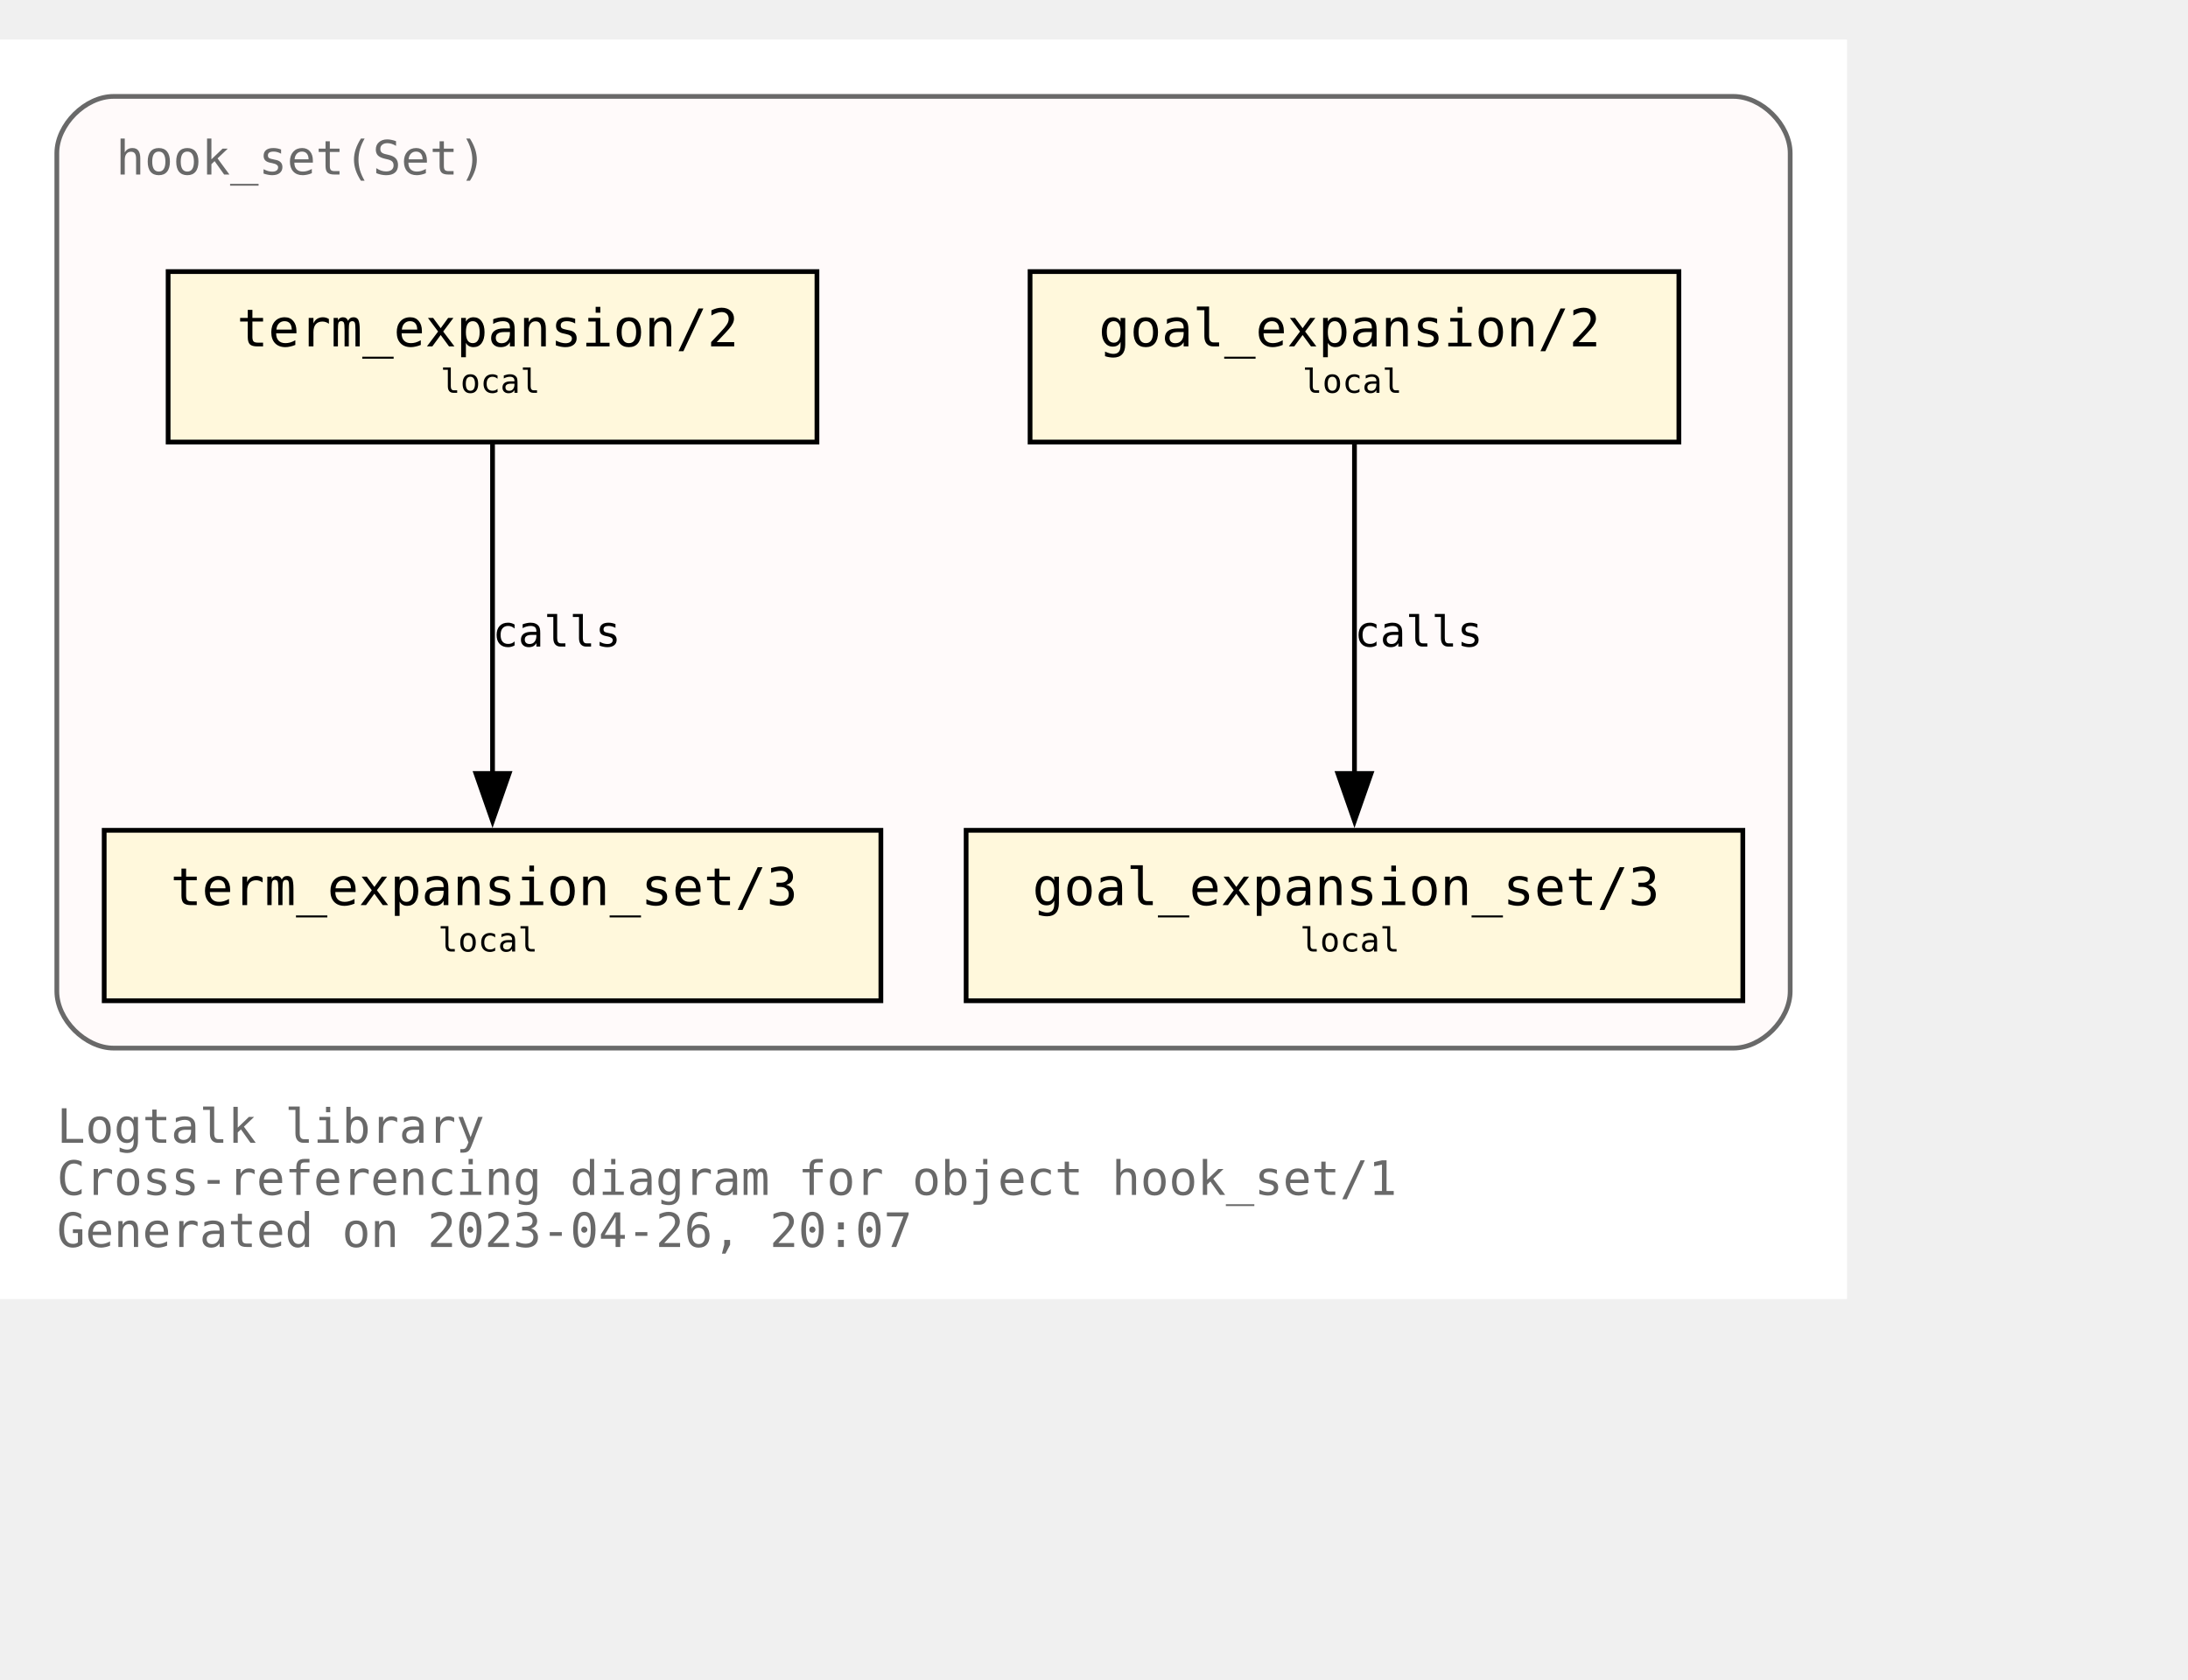
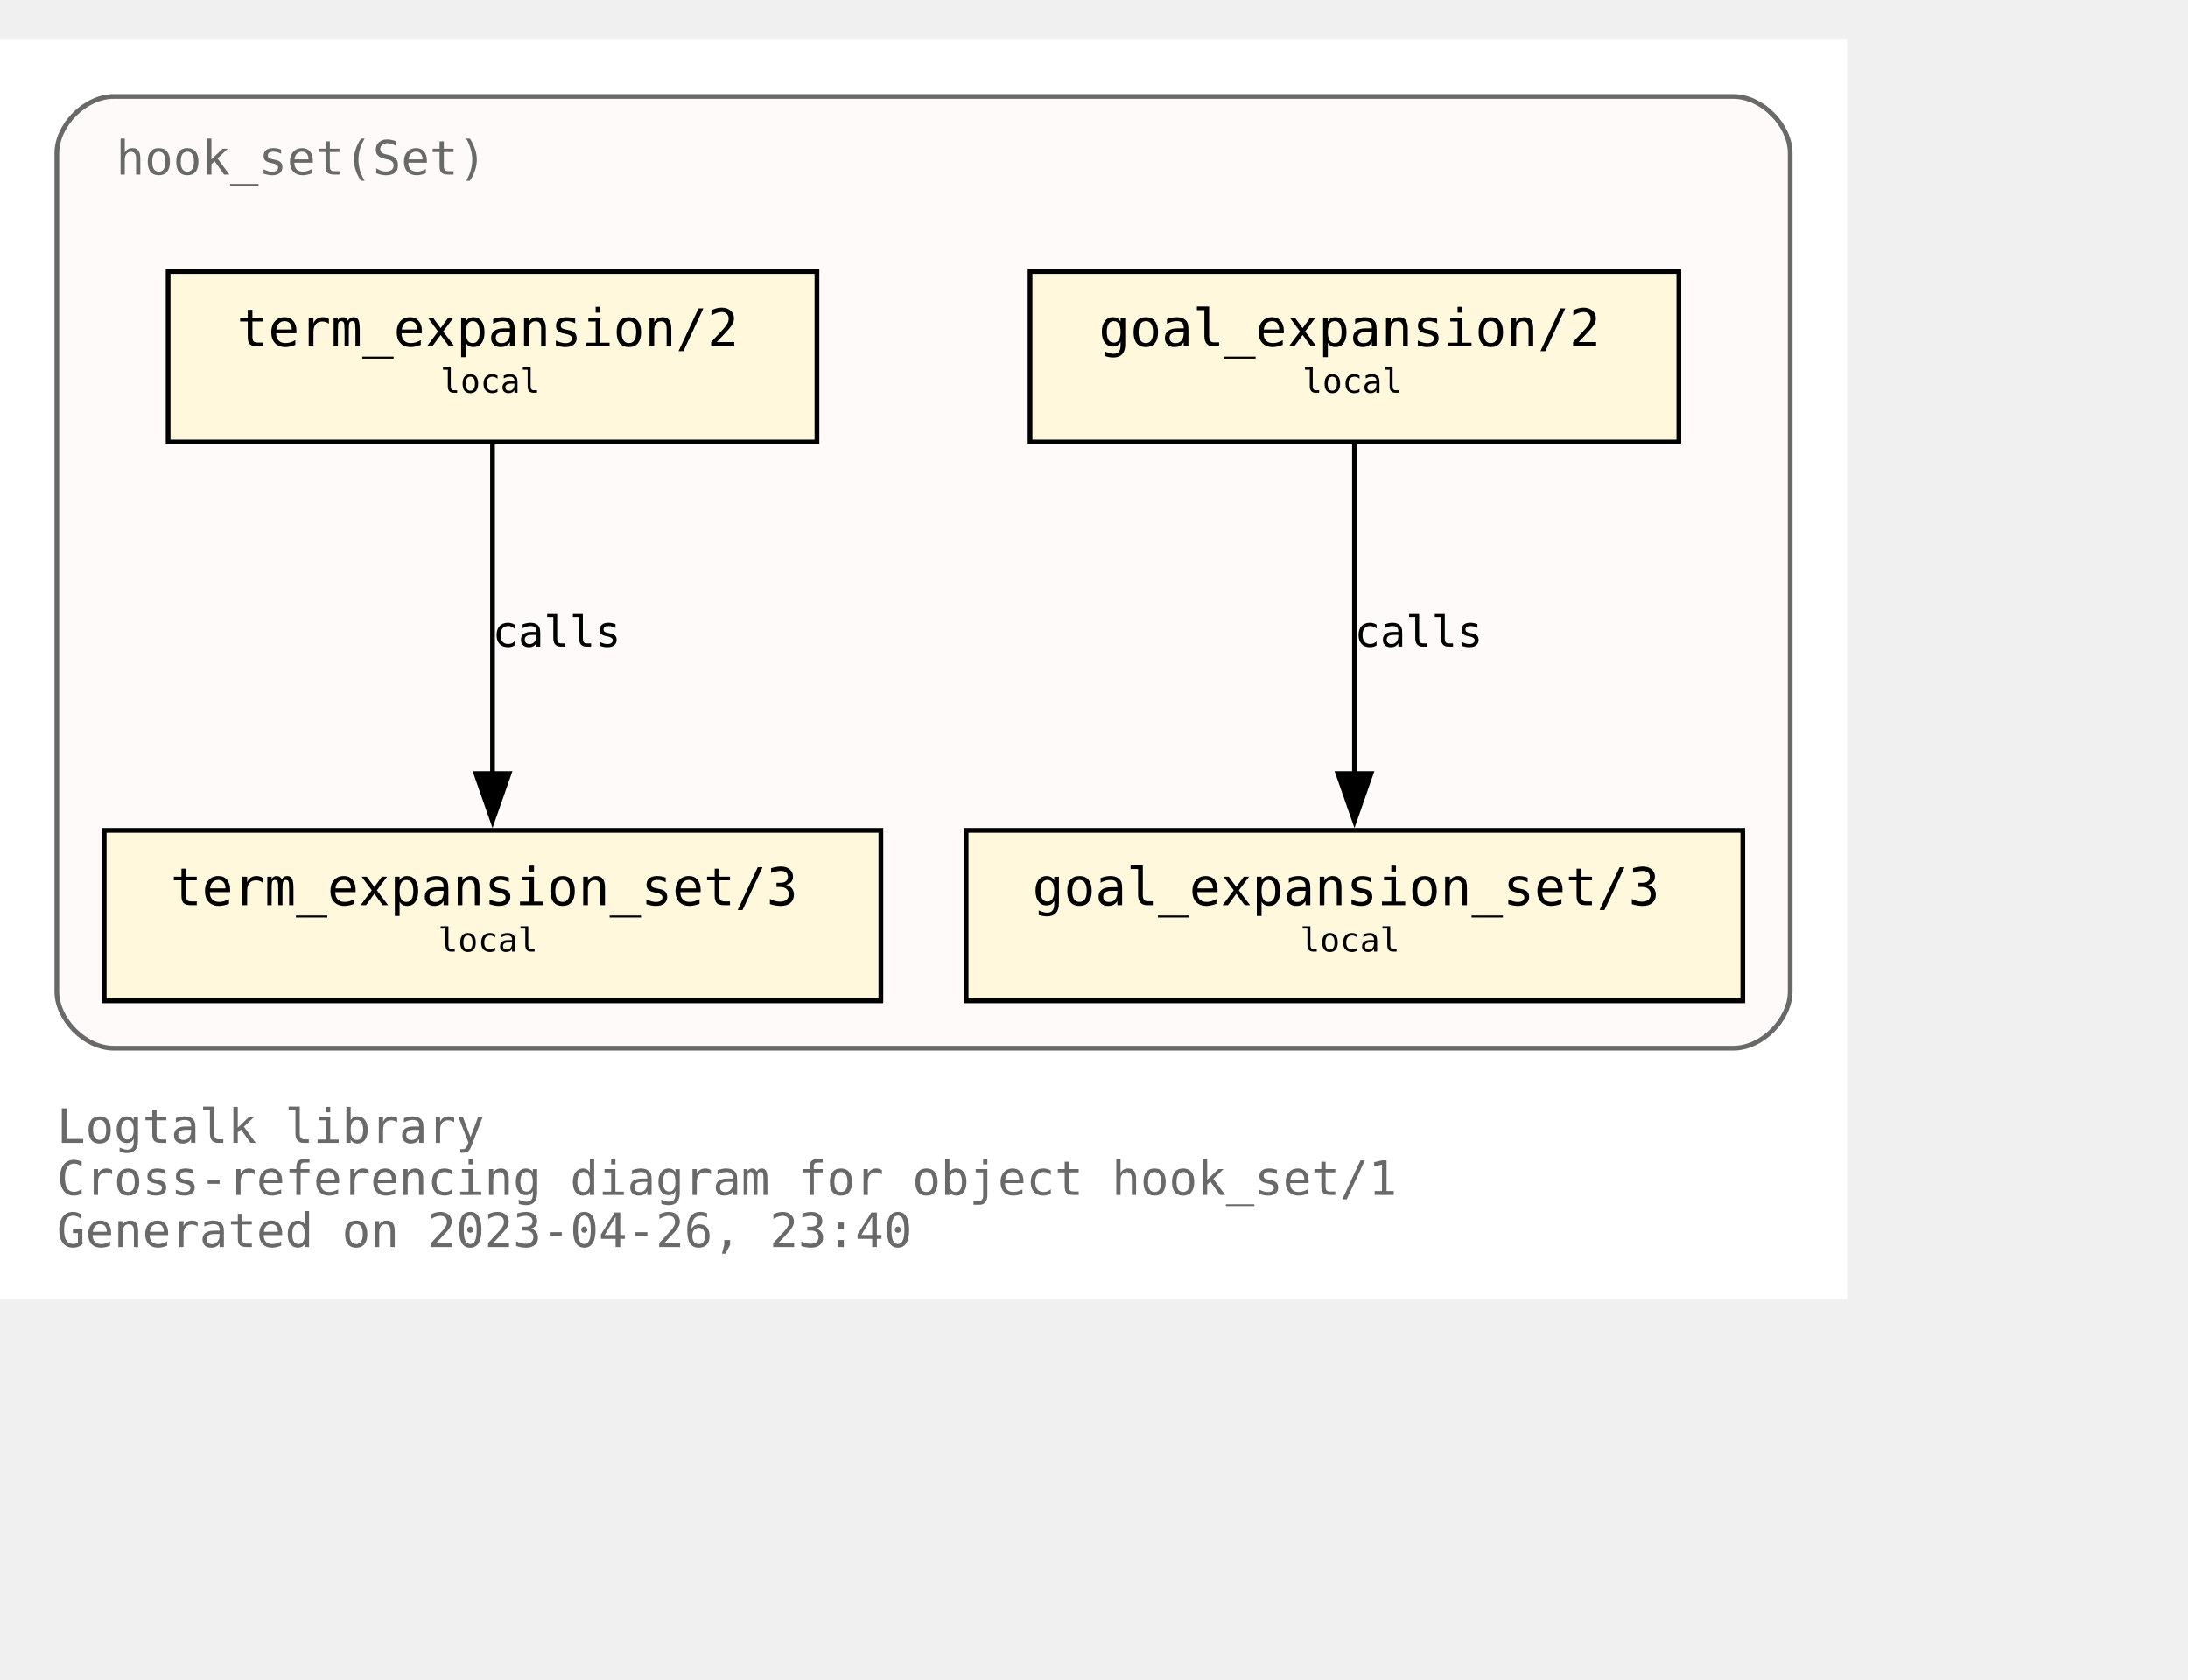
<svg xmlns="http://www.w3.org/2000/svg" xmlns:xlink="http://www.w3.org/1999/xlink" width="534pt" height="410pt" viewBox="72.00 72.00 462.00 338.00">
  <g id="graph0" class="graph" transform="scale(1 1) rotate(0) translate(76 334)">
    <polygon fill="white" stroke="none" points="-4,4 -4,-262 386,-262 386,4 -4,4" />
    <text text-anchor="start" x="8" y="-29" font-family="Monospace" font-size="10.00" fill="dimgray">Logtalk library</text>
    <text text-anchor="start" x="8" y="-18" font-family="Monospace" font-size="10.00" fill="dimgray">Cross-referencing diagram for object hook_set/1</text>
-     <text text-anchor="start" x="8" y="-7" font-family="Monospace" font-size="10.00" fill="dimgray">Generated on 2023-04-26, 20:07</text>
+     <text text-anchor="start" x="8" y="-7" font-family="Monospace" font-size="10.00" fill="dimgray">Generated on 2023-04-26, 23:40</text>
    <g id="clust1" class="cluster">
      <g id="a_clust1">
        <a xlink:title="hook_set(Set)">
          <path fill="snow" stroke="dimgray" d="M20,-49C20,-49 362,-49 362,-49 368,-49 374,-55 374,-61 374,-61 374,-238 374,-238 374,-244 368,-250 362,-250 362,-250 20,-250 20,-250 14,-250 8,-244 8,-238 8,-238 8,-61 8,-61 8,-55 14,-49 20,-49" />
          <g id="a_clust1_0">
-             <a xlink:href="https://github.com/LogtalkDotOrg/logtalk3/tree/1f034afa861f0bb06670ee23b2602f9b18185bb1/library/hook_flows/hook_set.lgt" xlink:title="https://github.com/LogtalkDotOrg/logtalk3/tree/1f034afa861f0bb06670ee23b2602f9b18185bb1/library/hook_flows/hook_set.lgt">
+             <a xlink:href="https://github.com/LogtalkDotOrg/logtalk3/tree/109068246345c7ec5aa564a0806c759568016793/library/hook_flows/hook_set.lgt" xlink:title="https://github.com/LogtalkDotOrg/logtalk3/tree/109068246345c7ec5aa564a0806c759568016793/library/hook_flows/hook_set.lgt">
              <text text-anchor="start" x="20.5" y="-233.5" font-family="Monospace" font-size="10.00" fill="dimgray">hook_set(Set)</text>
            </a>
          </g>
        </a>
      </g>
    </g>
    <g id="node1" class="node">
      <g id="a_node1">
-         <a xlink:href="https://github.com/LogtalkDotOrg/logtalk3/tree/1f034afa861f0bb06670ee23b2602f9b18185bb1/library/hook_flows/hook_set.lgt#L51" xlink:title="https://github.com/LogtalkDotOrg/logtalk3/tree/1f034afa861f0bb06670ee23b2602f9b18185bb1/library/hook_flows/hook_set.lgt#L51">
+         <a xlink:href="https://github.com/LogtalkDotOrg/logtalk3/tree/109068246345c7ec5aa564a0806c759568016793/library/hook_flows/hook_set.lgt#L51" xlink:title="https://github.com/LogtalkDotOrg/logtalk3/tree/109068246345c7ec5aa564a0806c759568016793/library/hook_flows/hook_set.lgt#L51">
          <polygon fill="cornsilk" stroke="black" points="350.5,-213 213.5,-213 213.5,-177 350.5,-177 350.5,-213" />
          <text text-anchor="start" x="222" y="-197.8" font-family="Monospace" font-size="9.00"> </text>
          <text text-anchor="start" x="228" y="-197.2" font-family="Monospace" font-size="11.00">goal_expansion/2</text>
          <text text-anchor="start" x="337" y="-197.8" font-family="Monospace" font-size="9.00"> </text>
          <text text-anchor="start" x="222" y="-186.8" font-family="Monospace" font-size="9.00"> </text>
          <text text-anchor="start" x="271" y="-187.4" font-family="Monospace" font-size="7.00">local</text>
          <text text-anchor="start" x="337" y="-186.8" font-family="Monospace" font-size="9.00"> </text>
        </a>
      </g>
    </g>
    <g id="node4" class="node">
      <g id="a_node4">
-         <a xlink:href="https://github.com/LogtalkDotOrg/logtalk3/tree/1f034afa861f0bb06670ee23b2602f9b18185bb1/library/hook_flows/hook_set.lgt#L55" xlink:title="https://github.com/LogtalkDotOrg/logtalk3/tree/1f034afa861f0bb06670ee23b2602f9b18185bb1/library/hook_flows/hook_set.lgt#L55">
+         <a xlink:href="https://github.com/LogtalkDotOrg/logtalk3/tree/109068246345c7ec5aa564a0806c759568016793/library/hook_flows/hook_set.lgt#L55" xlink:title="https://github.com/LogtalkDotOrg/logtalk3/tree/109068246345c7ec5aa564a0806c759568016793/library/hook_flows/hook_set.lgt#L55">
          <polygon fill="cornsilk" stroke="black" points="364,-95 200,-95 200,-59 364,-59 364,-95" />
          <text text-anchor="start" x="208" y="-79.8" font-family="Monospace" font-size="9.00"> </text>
          <text text-anchor="start" x="214" y="-79.2" font-family="Monospace" font-size="11.00">goal_expansion_set/3</text>
          <text text-anchor="start" x="350" y="-79.8" font-family="Monospace" font-size="9.00"> </text>
          <text text-anchor="start" x="208" y="-68.8" font-family="Monospace" font-size="9.00"> </text>
          <text text-anchor="start" x="270.5" y="-69.4" font-family="Monospace" font-size="7.00">local</text>
          <text text-anchor="start" x="350" y="-68.8" font-family="Monospace" font-size="9.00"> </text>
        </a>
      </g>
    </g>
    <g id="edge2" class="edge">
      <g id="a_edge2">
-         <a xlink:href="https://github.com/LogtalkDotOrg/logtalk3/tree/1f034afa861f0bb06670ee23b2602f9b18185bb1/library/hook_flows/hook_set.lgt#L51" xlink:title="calls">
+         <a xlink:href="https://github.com/LogtalkDotOrg/logtalk3/tree/109068246345c7ec5aa564a0806c759568016793/library/hook_flows/hook_set.lgt#L51" xlink:title="calls">
          <path fill="none" stroke="black" d="M282,-176.63C282,-158.18 282,-128.7 282,-106.77" />
          <polygon fill="black" stroke="black" points="285.5,-107 282,-97 278.5,-107 285.5,-107" />
        </a>
      </g>
      <g id="a_edge2-label">
-         <a xlink:href="https://github.com/LogtalkDotOrg/logtalk3/tree/1f034afa861f0bb06670ee23b2602f9b18185bb1/library/hook_flows/hook_set.lgt#L51" xlink:title="https://github.com/LogtalkDotOrg/logtalk3/tree/1f034afa861f0bb06670ee23b2602f9b18185bb1/library/hook_flows/hook_set.lgt#L51">
+         <a xlink:href="https://github.com/LogtalkDotOrg/logtalk3/tree/109068246345c7ec5aa564a0806c759568016793/library/hook_flows/hook_set.lgt#L51" xlink:title="https://github.com/LogtalkDotOrg/logtalk3/tree/109068246345c7ec5aa564a0806c759568016793/library/hook_flows/hook_set.lgt#L51">
          <text text-anchor="start" x="282" y="-133.8" font-family="Monospace" font-size="9.00">calls</text>
        </a>
      </g>
    </g>
    <g id="node2" class="node">
      <g id="a_node2">
-         <a xlink:href="https://github.com/LogtalkDotOrg/logtalk3/tree/1f034afa861f0bb06670ee23b2602f9b18185bb1/library/hook_flows/hook_set.lgt#L40" xlink:title="https://github.com/LogtalkDotOrg/logtalk3/tree/1f034afa861f0bb06670ee23b2602f9b18185bb1/library/hook_flows/hook_set.lgt#L40">
+         <a xlink:href="https://github.com/LogtalkDotOrg/logtalk3/tree/109068246345c7ec5aa564a0806c759568016793/library/hook_flows/hook_set.lgt#L40" xlink:title="https://github.com/LogtalkDotOrg/logtalk3/tree/109068246345c7ec5aa564a0806c759568016793/library/hook_flows/hook_set.lgt#L40">
          <polygon fill="cornsilk" stroke="black" points="168.5,-213 31.5,-213 31.5,-177 168.5,-177 168.5,-213" />
          <text text-anchor="start" x="40" y="-197.8" font-family="Monospace" font-size="9.00"> </text>
          <text text-anchor="start" x="46" y="-197.2" font-family="Monospace" font-size="11.00">term_expansion/2</text>
          <text text-anchor="start" x="155" y="-197.8" font-family="Monospace" font-size="9.00"> </text>
          <text text-anchor="start" x="40" y="-186.8" font-family="Monospace" font-size="9.00"> </text>
          <text text-anchor="start" x="89" y="-187.4" font-family="Monospace" font-size="7.00">local</text>
          <text text-anchor="start" x="155" y="-186.8" font-family="Monospace" font-size="9.00"> </text>
        </a>
      </g>
    </g>
    <g id="node3" class="node">
      <g id="a_node3">
-         <a xlink:href="https://github.com/LogtalkDotOrg/logtalk3/tree/1f034afa861f0bb06670ee23b2602f9b18185bb1/library/hook_flows/hook_set.lgt#L44" xlink:title="https://github.com/LogtalkDotOrg/logtalk3/tree/1f034afa861f0bb06670ee23b2602f9b18185bb1/library/hook_flows/hook_set.lgt#L44">
+         <a xlink:href="https://github.com/LogtalkDotOrg/logtalk3/tree/109068246345c7ec5aa564a0806c759568016793/library/hook_flows/hook_set.lgt#L44" xlink:title="https://github.com/LogtalkDotOrg/logtalk3/tree/109068246345c7ec5aa564a0806c759568016793/library/hook_flows/hook_set.lgt#L44">
          <polygon fill="cornsilk" stroke="black" points="182,-95 18,-95 18,-59 182,-59 182,-95" />
          <text text-anchor="start" x="26" y="-79.8" font-family="Monospace" font-size="9.00"> </text>
          <text text-anchor="start" x="32" y="-79.2" font-family="Monospace" font-size="11.00">term_expansion_set/3</text>
          <text text-anchor="start" x="168" y="-79.8" font-family="Monospace" font-size="9.00"> </text>
          <text text-anchor="start" x="26" y="-68.8" font-family="Monospace" font-size="9.00"> </text>
          <text text-anchor="start" x="88.5" y="-69.4" font-family="Monospace" font-size="7.00">local</text>
          <text text-anchor="start" x="168" y="-68.8" font-family="Monospace" font-size="9.00"> </text>
        </a>
      </g>
    </g>
    <g id="edge1" class="edge">
      <g id="a_edge1">
-         <a xlink:href="https://github.com/LogtalkDotOrg/logtalk3/tree/1f034afa861f0bb06670ee23b2602f9b18185bb1/library/hook_flows/hook_set.lgt#L40" xlink:title="calls">
+         <a xlink:href="https://github.com/LogtalkDotOrg/logtalk3/tree/109068246345c7ec5aa564a0806c759568016793/library/hook_flows/hook_set.lgt#L40" xlink:title="calls">
          <path fill="none" stroke="black" d="M100,-176.63C100,-158.18 100,-128.7 100,-106.77" />
          <polygon fill="black" stroke="black" points="103.5,-107 100,-97 96.5,-107 103.5,-107" />
        </a>
      </g>
      <g id="a_edge1-label">
-         <a xlink:href="https://github.com/LogtalkDotOrg/logtalk3/tree/1f034afa861f0bb06670ee23b2602f9b18185bb1/library/hook_flows/hook_set.lgt#L40" xlink:title="https://github.com/LogtalkDotOrg/logtalk3/tree/1f034afa861f0bb06670ee23b2602f9b18185bb1/library/hook_flows/hook_set.lgt#L40">
+         <a xlink:href="https://github.com/LogtalkDotOrg/logtalk3/tree/109068246345c7ec5aa564a0806c759568016793/library/hook_flows/hook_set.lgt#L40" xlink:title="https://github.com/LogtalkDotOrg/logtalk3/tree/109068246345c7ec5aa564a0806c759568016793/library/hook_flows/hook_set.lgt#L40">
          <text text-anchor="start" x="100" y="-133.8" font-family="Monospace" font-size="9.00">calls</text>
        </a>
      </g>
    </g>
  </g>
</svg>
